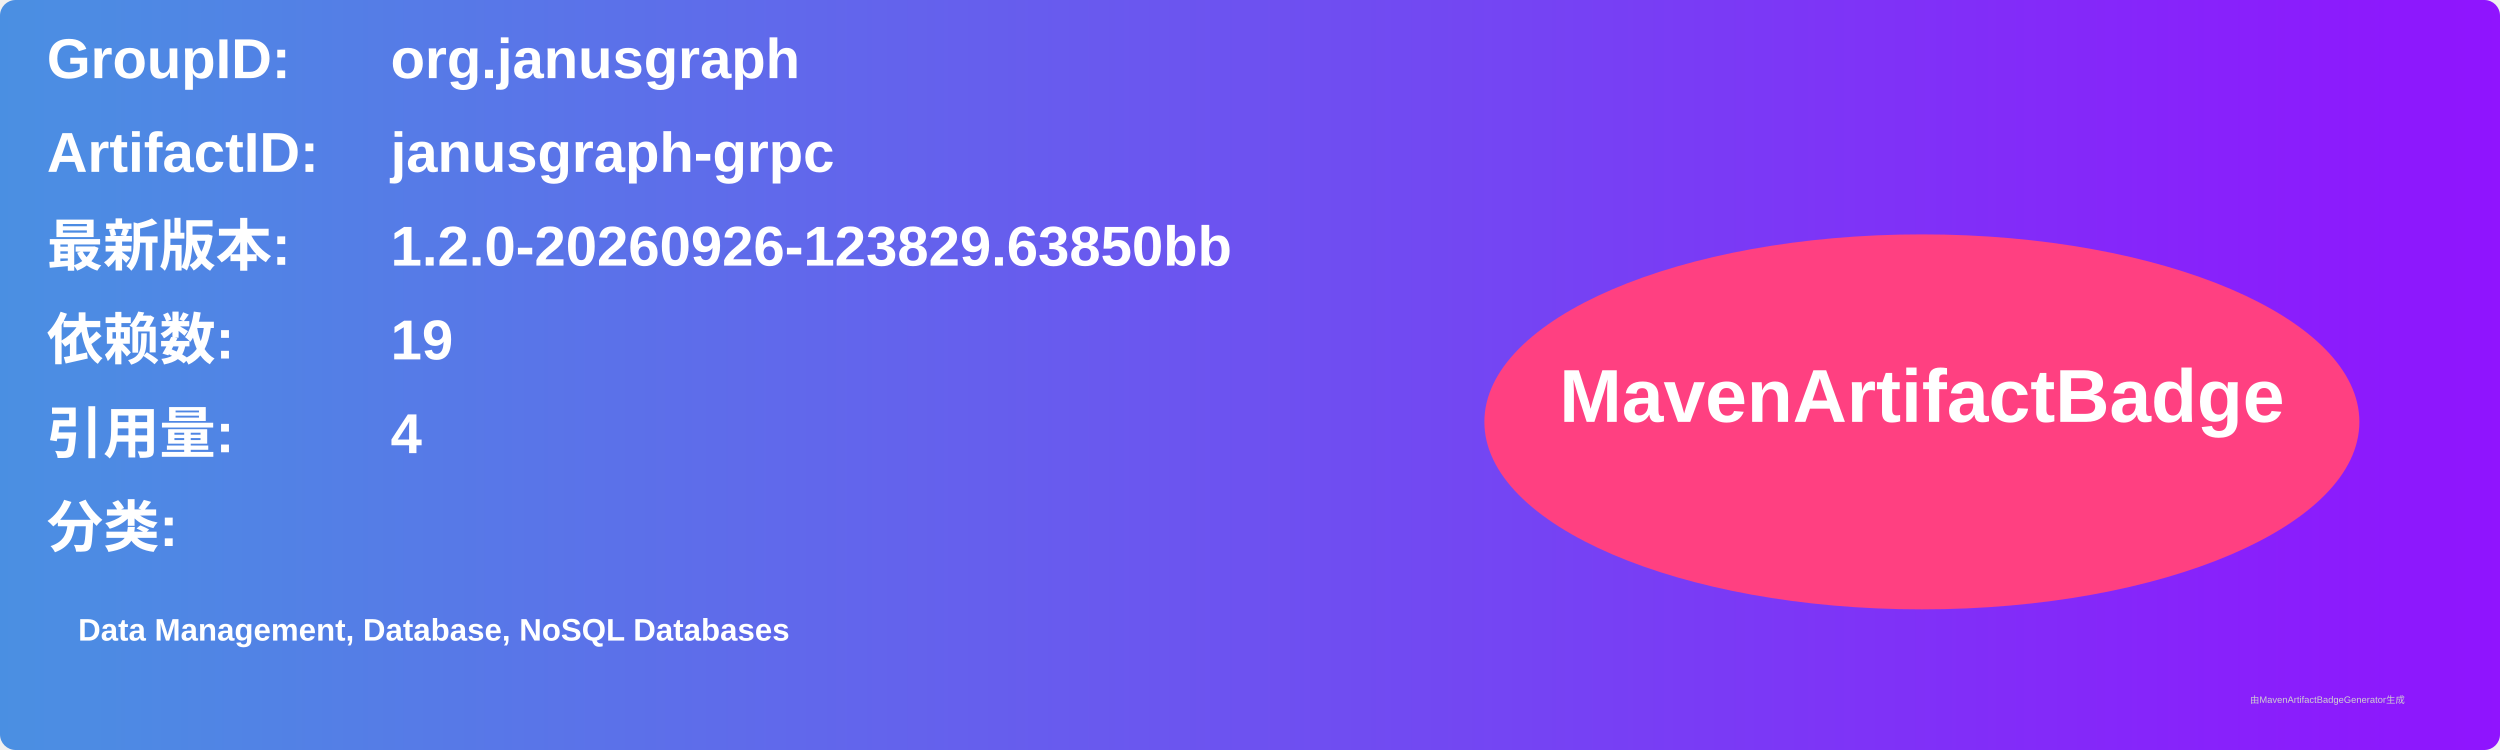
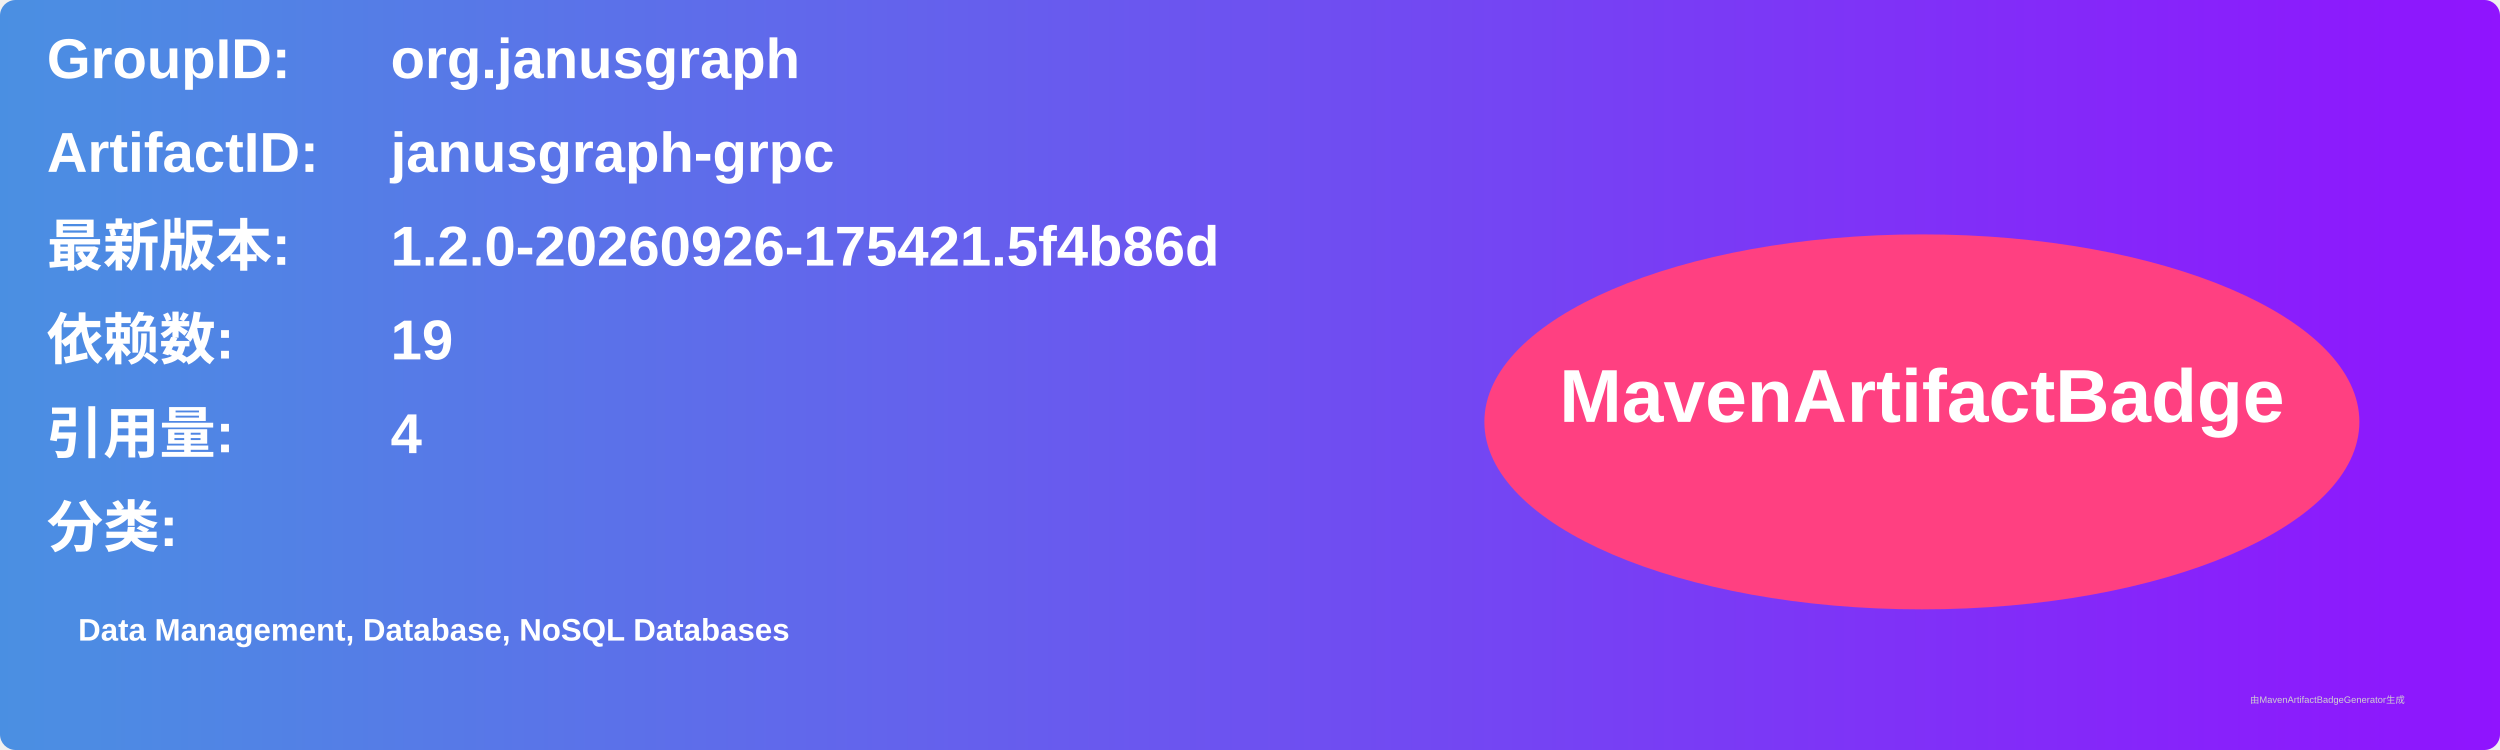
<svg xmlns="http://www.w3.org/2000/svg" width="800" height="240" viewBox="0 0 800 240">
  <linearGradient id="grad" x1="0%" y1="0%" x2="100%" y2="0%">
    <stop offset="0%" stop-color="#4a90e2" />
    <stop offset="100%" stop-color="#9013fe" />
  </linearGradient>
  <rect width="100%" height="100%" rx="5" ry="5" fill="url(#grad)" />
  <g transform="translate(15, 15)">
    <text x="0" y="10" font-family="Arial" font-size="18" fill="white" font-weight="bold" width="260">GroupID:</text>
    <text x="110" y="10" font-family="Arial" font-size="18" fill="white" font-weight="bold" width="460">org.janusgraph</text>
    <text x="0" y="40" font-family="Arial" font-size="18" fill="white" font-weight="bold" width="260">ArtifactID:</text>
    <text x="110" y="40" font-family="Arial" font-size="18" fill="white" font-weight="bold" width="460">janusgraph-grpc</text>
    <text x="0" y="70" font-family="Arial" font-size="18" fill="white" font-weight="bold">最新版本:</text>
    <text x="110" y="70" font-family="Arial" font-size="18" fill="white" font-weight="bold">
-       <tspan font-weight="bold">1.2.0-20260926-123829.63850bb</tspan>
+       <tspan font-weight="bold">1.2.0-20260926-175421.5f4b86d</tspan>
    </text>
    <text x="0" y="100" font-family="Arial" font-size="18" fill="white" font-weight="bold">依赖数: </text>
    <text x="110" y="100" font-family="Arial" font-size="18" fill="white">
      <tspan font-weight="bold">19</tspan>
    </text>
    <text x="0" y="130" font-family="Arial" font-size="18" fill="white" font-weight="bold">引用量: </text>
    <text x="110" y="130" font-family="Arial" font-size="18" fill="white">
      <tspan font-weight="bold">4</tspan>
    </text>
    <text x="0" y="160" font-family="Arial" font-size="18" fill="white" font-weight="bold">分类:</text>
    <text x="10" y="190" font-family="Arial" font-size="10" fill="white">
      <tspan font-weight="bold">Data Management, Database, NoSQL Databases</tspan>
    </text>
    <ellipse cx="600" cy="120" rx="140" ry="60" fill="#ff4081" />
    <text x="600" y="120" text-anchor="middle" font-family="Arial" font-size="24" fill="white" font-weight="bold">MavenArtifactBadge</text>
  </g>
  <text x="720" y="225" font-family="Arial" font-size="3" fill="#d0d0d0">由MavenArtifactBadgeGenerator生成</text>
</svg>
